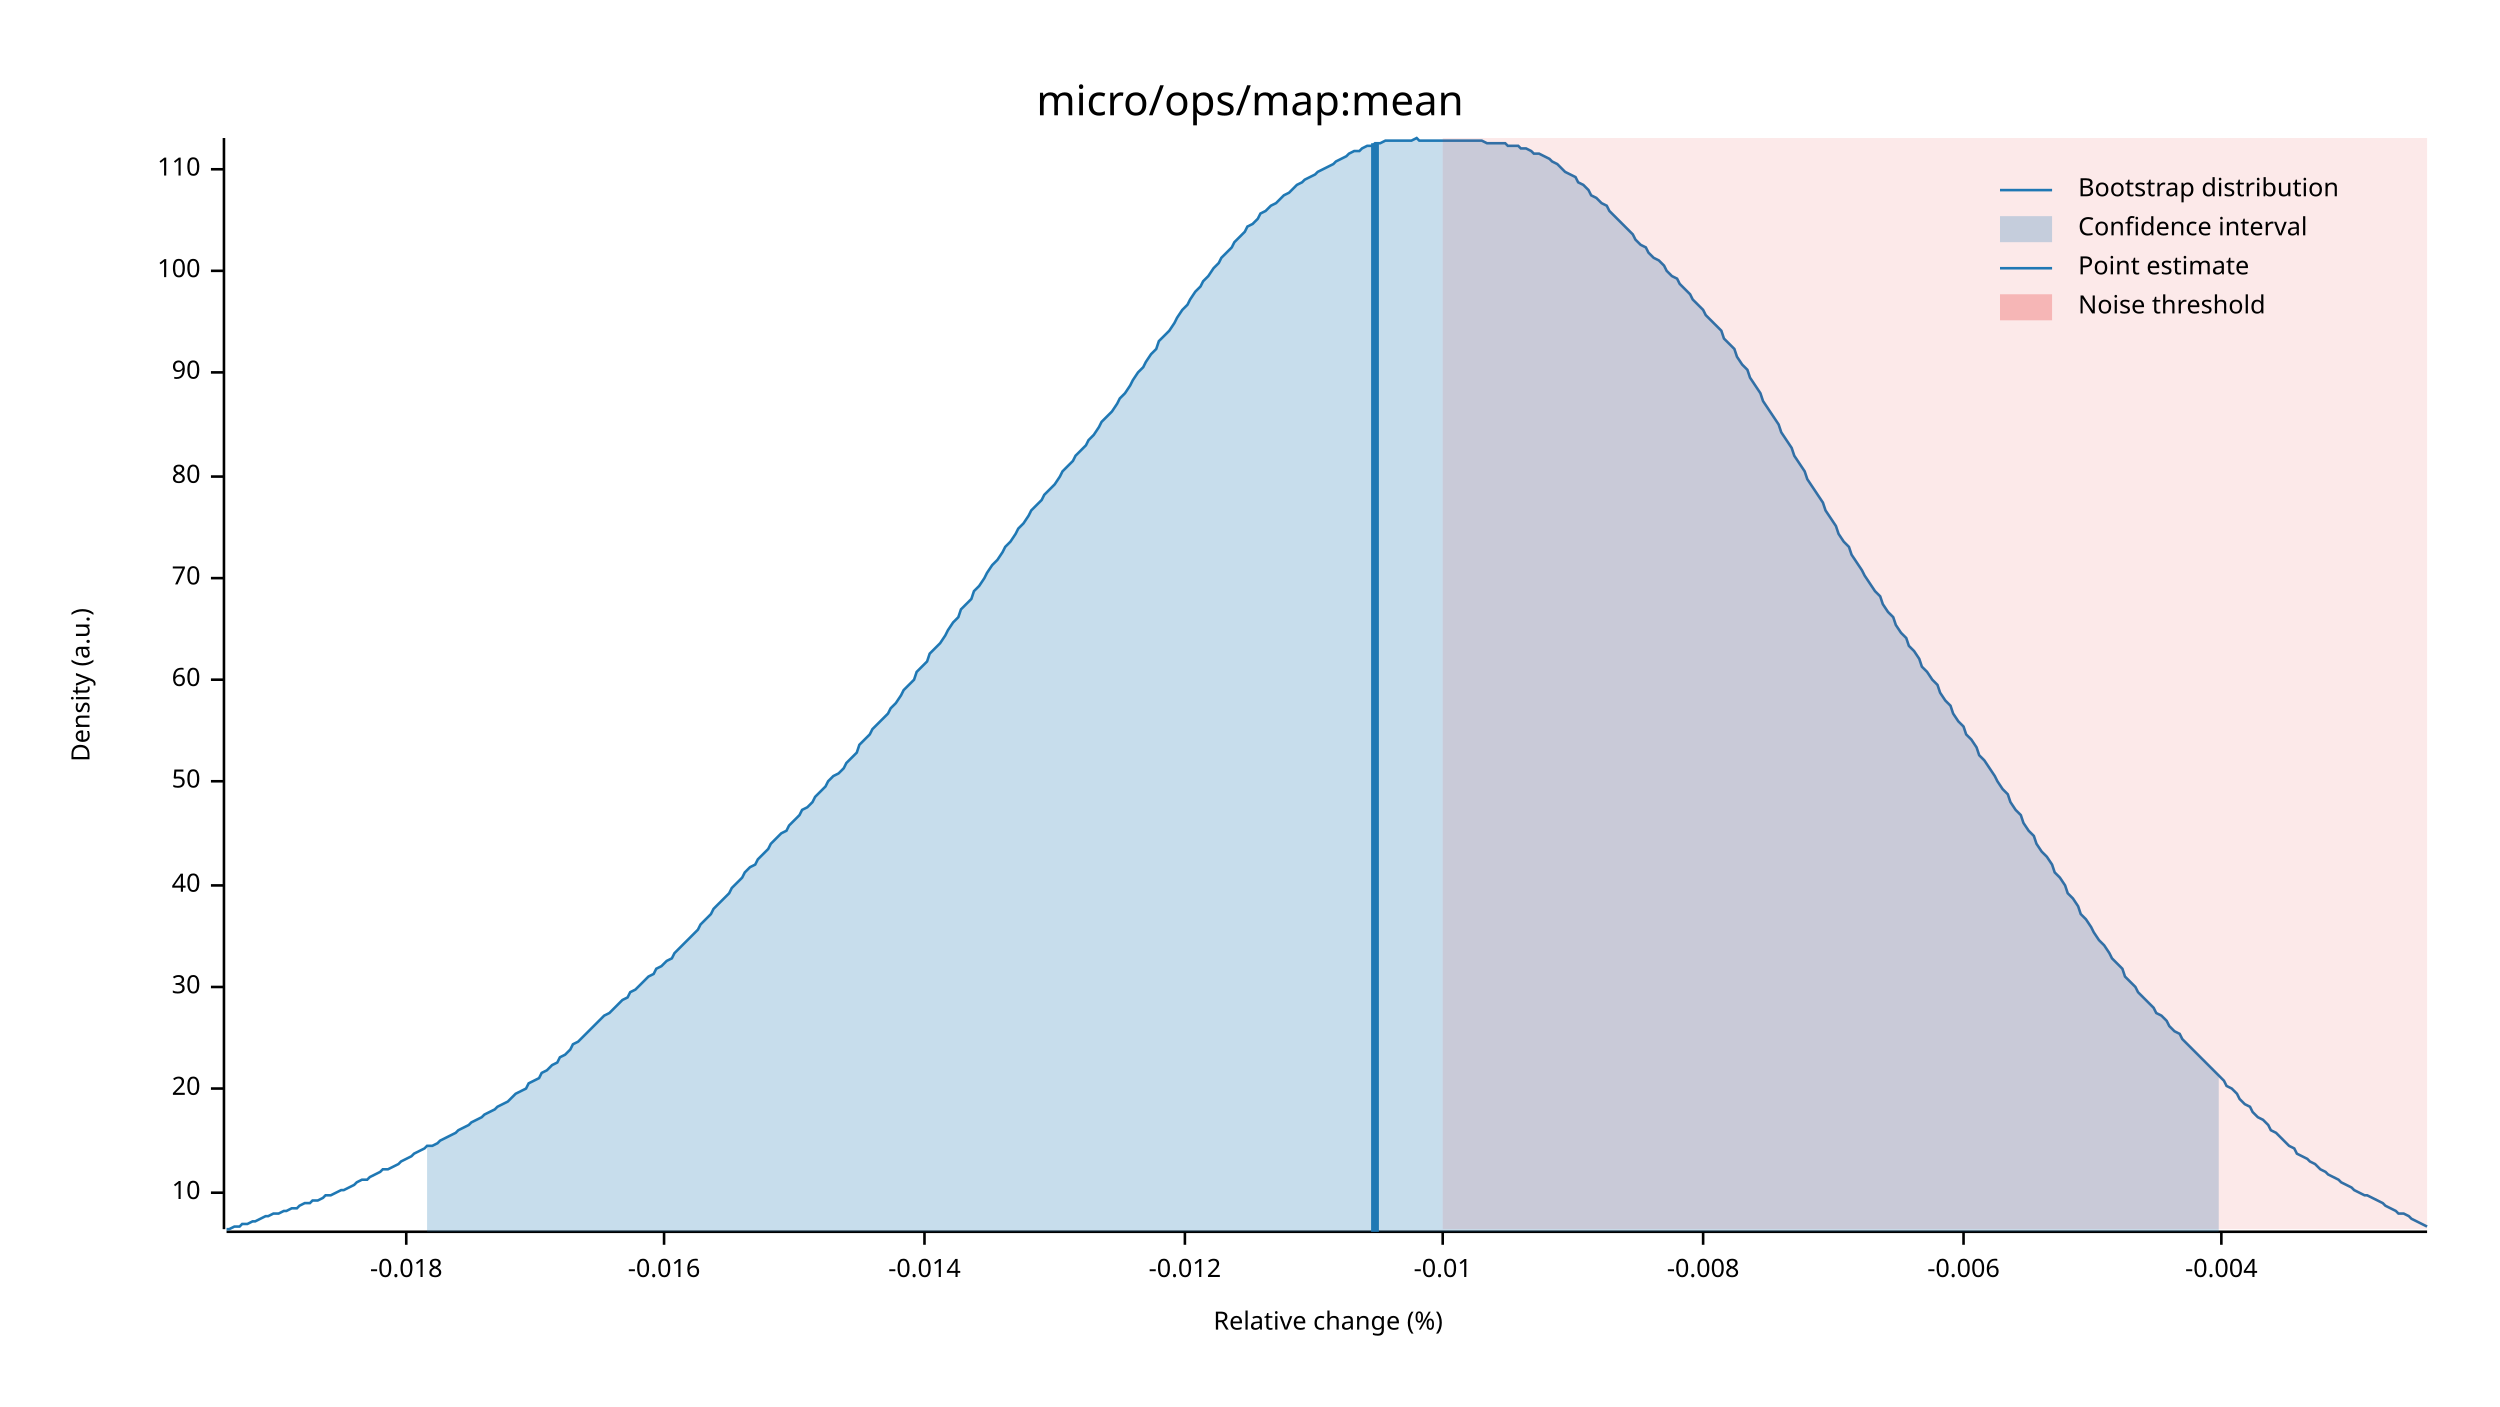
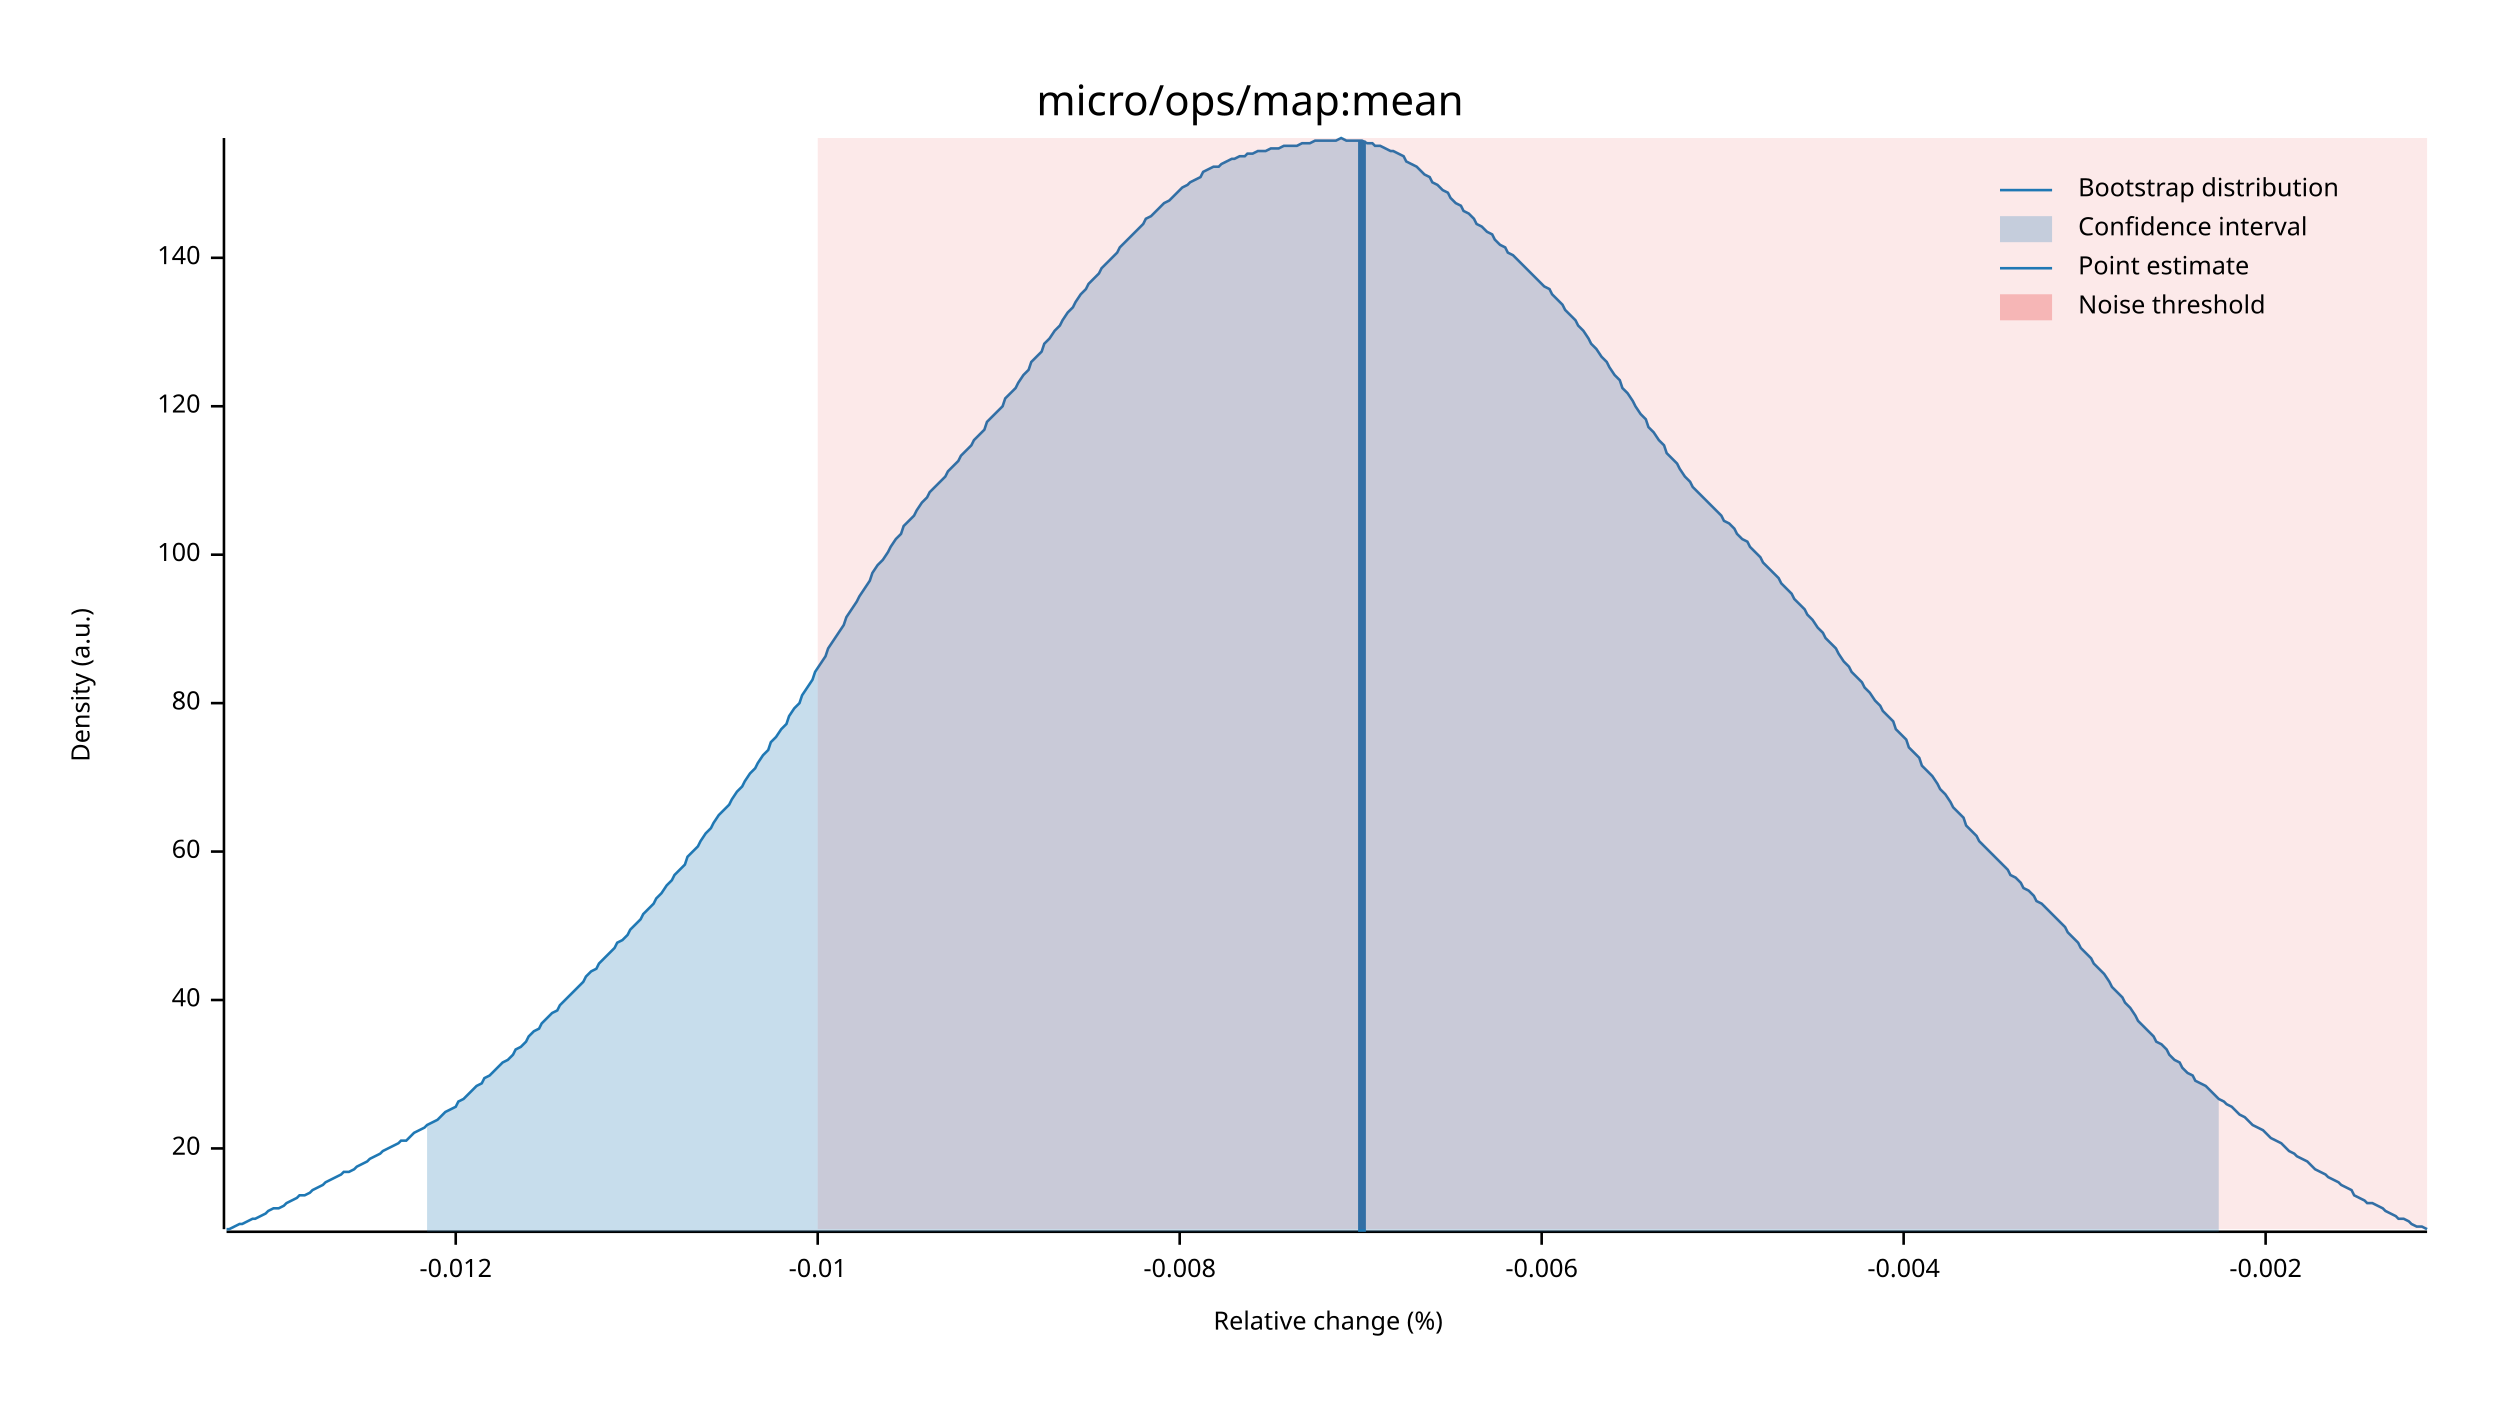
<svg xmlns="http://www.w3.org/2000/svg" width="960" height="540" viewBox="0 0 960 540">
  <text x="480" y="32" dy="0.76em" text-anchor="middle" font-family="sans-serif" font-size="16.129" opacity="1" fill="#000000">
micro/ops/map:mean
</text>
  <text x="27" y="263" dy="0.76em" text-anchor="middle" font-family="sans-serif" font-size="9.677" opacity="1" fill="#000000" transform="rotate(270, 27, 263)">
Density (a.u.)
</text>
  <text x="510" y="513" dy="-0.5ex" text-anchor="middle" font-family="sans-serif" font-size="9.677" opacity="1" fill="#000000">
Relative change (%)
</text>
  <polyline fill="none" opacity="1" stroke="#000000" stroke-width="1" points="86,53 86,472 " />
-   <text x="77" y="458" dy="0.5ex" text-anchor="end" font-family="sans-serif" font-size="9.677" opacity="1" fill="#000000">
- 10
- </text>
-   <polyline fill="none" opacity="1" stroke="#000000" stroke-width="1" points="81,458 86,458 " />
-   <text x="77" y="418" dy="0.5ex" text-anchor="end" font-family="sans-serif" font-size="9.677" opacity="1" fill="#000000">
+   <text x="77" y="441" dy="0.5ex" text-anchor="end" font-family="sans-serif" font-size="9.677" opacity="1" fill="#000000">
20
</text>
-   <polyline fill="none" opacity="1" stroke="#000000" stroke-width="1" points="81,418 86,418 " />
-   <text x="77" y="379" dy="0.5ex" text-anchor="end" font-family="sans-serif" font-size="9.677" opacity="1" fill="#000000">
- 30
- </text>
-   <polyline fill="none" opacity="1" stroke="#000000" stroke-width="1" points="81,379 86,379 " />
-   <text x="77" y="340" dy="0.5ex" text-anchor="end" font-family="sans-serif" font-size="9.677" opacity="1" fill="#000000">
+   <polyline fill="none" opacity="1" stroke="#000000" stroke-width="1" points="81,441 86,441 " />
+   <text x="77" y="384" dy="0.5ex" text-anchor="end" font-family="sans-serif" font-size="9.677" opacity="1" fill="#000000">
40
</text>
-   <polyline fill="none" opacity="1" stroke="#000000" stroke-width="1" points="81,340 86,340 " />
-   <text x="77" y="300" dy="0.5ex" text-anchor="end" font-family="sans-serif" font-size="9.677" opacity="1" fill="#000000">
- 50
- </text>
-   <polyline fill="none" opacity="1" stroke="#000000" stroke-width="1" points="81,300 86,300 " />
-   <text x="77" y="261" dy="0.5ex" text-anchor="end" font-family="sans-serif" font-size="9.677" opacity="1" fill="#000000">
+   <polyline fill="none" opacity="1" stroke="#000000" stroke-width="1" points="81,384 86,384 " />
+   <text x="77" y="327" dy="0.5ex" text-anchor="end" font-family="sans-serif" font-size="9.677" opacity="1" fill="#000000">
60
</text>
-   <polyline fill="none" opacity="1" stroke="#000000" stroke-width="1" points="81,261 86,261 " />
-   <text x="77" y="222" dy="0.5ex" text-anchor="end" font-family="sans-serif" font-size="9.677" opacity="1" fill="#000000">
- 70
- </text>
-   <polyline fill="none" opacity="1" stroke="#000000" stroke-width="1" points="81,222 86,222 " />
-   <text x="77" y="183" dy="0.5ex" text-anchor="end" font-family="sans-serif" font-size="9.677" opacity="1" fill="#000000">
+   <polyline fill="none" opacity="1" stroke="#000000" stroke-width="1" points="81,327 86,327 " />
+   <text x="77" y="270" dy="0.5ex" text-anchor="end" font-family="sans-serif" font-size="9.677" opacity="1" fill="#000000">
80
</text>
-   <polyline fill="none" opacity="1" stroke="#000000" stroke-width="1" points="81,183 86,183 " />
-   <text x="77" y="143" dy="0.5ex" text-anchor="end" font-family="sans-serif" font-size="9.677" opacity="1" fill="#000000">
- 90
- </text>
-   <polyline fill="none" opacity="1" stroke="#000000" stroke-width="1" points="81,143 86,143 " />
-   <text x="77" y="104" dy="0.5ex" text-anchor="end" font-family="sans-serif" font-size="9.677" opacity="1" fill="#000000">
+   <polyline fill="none" opacity="1" stroke="#000000" stroke-width="1" points="81,270 86,270 " />
+   <text x="77" y="213" dy="0.5ex" text-anchor="end" font-family="sans-serif" font-size="9.677" opacity="1" fill="#000000">
100
</text>
-   <polyline fill="none" opacity="1" stroke="#000000" stroke-width="1" points="81,104 86,104 " />
-   <text x="77" y="65" dy="0.5ex" text-anchor="end" font-family="sans-serif" font-size="9.677" opacity="1" fill="#000000">
- 110
+   <polyline fill="none" opacity="1" stroke="#000000" stroke-width="1" points="81,213 86,213 " />
+   <text x="77" y="156" dy="0.5ex" text-anchor="end" font-family="sans-serif" font-size="9.677" opacity="1" fill="#000000">
+ 120
</text>
-   <polyline fill="none" opacity="1" stroke="#000000" stroke-width="1" points="81,65 86,65 " />
+   <polyline fill="none" opacity="1" stroke="#000000" stroke-width="1" points="81,156 86,156 " />
+   <text x="77" y="99" dy="0.5ex" text-anchor="end" font-family="sans-serif" font-size="9.677" opacity="1" fill="#000000">
+ 140
+ </text>
+   <polyline fill="none" opacity="1" stroke="#000000" stroke-width="1" points="81,99 86,99 " />
  <polyline fill="none" opacity="1" stroke="#000000" stroke-width="1" points="87,473 932,473 " />
-   <text x="156" y="483" dy="0.76em" text-anchor="middle" font-family="sans-serif" font-size="9.677" opacity="1" fill="#000000">
- -0.018
- </text>
-   <polyline fill="none" opacity="1" stroke="#000000" stroke-width="1" points="156,473 156,478 " />
-   <text x="255" y="483" dy="0.76em" text-anchor="middle" font-family="sans-serif" font-size="9.677" opacity="1" fill="#000000">
- -0.016
- </text>
-   <polyline fill="none" opacity="1" stroke="#000000" stroke-width="1" points="255,473 255,478 " />
-   <text x="355" y="483" dy="0.76em" text-anchor="middle" font-family="sans-serif" font-size="9.677" opacity="1" fill="#000000">
- -0.014
- </text>
-   <polyline fill="none" opacity="1" stroke="#000000" stroke-width="1" points="355,473 355,478 " />
-   <text x="455" y="483" dy="0.76em" text-anchor="middle" font-family="sans-serif" font-size="9.677" opacity="1" fill="#000000">
+   <text x="175" y="483" dy="0.76em" text-anchor="middle" font-family="sans-serif" font-size="9.677" opacity="1" fill="#000000">
-0.012
</text>
-   <polyline fill="none" opacity="1" stroke="#000000" stroke-width="1" points="455,473 455,478 " />
-   <text x="554" y="483" dy="0.76em" text-anchor="middle" font-family="sans-serif" font-size="9.677" opacity="1" fill="#000000">
+   <polyline fill="none" opacity="1" stroke="#000000" stroke-width="1" points="175,473 175,478 " />
+   <text x="314" y="483" dy="0.76em" text-anchor="middle" font-family="sans-serif" font-size="9.677" opacity="1" fill="#000000">
-0.01
</text>
-   <polyline fill="none" opacity="1" stroke="#000000" stroke-width="1" points="554,473 554,478 " />
-   <text x="654" y="483" dy="0.76em" text-anchor="middle" font-family="sans-serif" font-size="9.677" opacity="1" fill="#000000">
+   <polyline fill="none" opacity="1" stroke="#000000" stroke-width="1" points="314,473 314,478 " />
+   <text x="453" y="483" dy="0.76em" text-anchor="middle" font-family="sans-serif" font-size="9.677" opacity="1" fill="#000000">
-0.008
</text>
-   <polyline fill="none" opacity="1" stroke="#000000" stroke-width="1" points="654,473 654,478 " />
-   <text x="754" y="483" dy="0.76em" text-anchor="middle" font-family="sans-serif" font-size="9.677" opacity="1" fill="#000000">
+   <polyline fill="none" opacity="1" stroke="#000000" stroke-width="1" points="453,473 453,478 " />
+   <text x="592" y="483" dy="0.76em" text-anchor="middle" font-family="sans-serif" font-size="9.677" opacity="1" fill="#000000">
-0.006
</text>
-   <polyline fill="none" opacity="1" stroke="#000000" stroke-width="1" points="754,473 754,478 " />
-   <text x="853" y="483" dy="0.76em" text-anchor="middle" font-family="sans-serif" font-size="9.677" opacity="1" fill="#000000">
+   <polyline fill="none" opacity="1" stroke="#000000" stroke-width="1" points="592,473 592,478 " />
+   <text x="731" y="483" dy="0.76em" text-anchor="middle" font-family="sans-serif" font-size="9.677" opacity="1" fill="#000000">
-0.004
</text>
-   <polyline fill="none" opacity="1" stroke="#000000" stroke-width="1" points="853,473 853,478 " />
-   <polyline fill="none" opacity="1" stroke="#1F78B4" stroke-width="1" points="87,472 88,472 90,471 92,471 93,470 95,470 97,469 98,469 100,468 102,467 103,467 105,466 107,466 109,465 110,465 112,464 114,464 115,463 117,462 119,462 120,461 122,461 124,460 125,459 127,459 129,458 131,457 132,457 134,456 136,455 137,454 139,453 141,453 142,452 144,451 146,450 147,449 149,449 151,448 153,447 154,446 156,445 158,444 159,443 161,442 163,441 164,440 166,440 168,439 169,438 171,437 173,436 175,435 176,434 178,433 180,432 181,431 183,430 185,429 186,428 188,427 190,426 191,425 193,424 195,423 197,421 198,420 200,419 202,418 203,416 205,415 207,414 208,412 210,411 212,409 214,408 215,406 217,405 219,403 220,401 222,400 224,398 225,397 227,395 229,393 230,392 232,390 234,389 236,387 237,386 239,384 241,383 242,381 244,380 246,378 247,377 249,375 251,374 252,372 254,371 256,369 258,368 259,366 261,364 263,362 264,361 266,359 268,357 269,355 271,353 273,351 274,349 276,347 278,345 280,343 281,341 283,339 285,337 286,335 288,333 290,332 291,330 293,328 295,326 296,324 298,322 300,320 302,319 303,317 305,315 307,313 308,311 310,310 312,308 313,306 315,304 317,302 318,300 320,298 322,297 324,295 325,293 327,291 329,289 330,286 332,284 334,282 335,280 337,278 339,276 341,274 342,272 344,270 346,267 347,265 349,263 351,261 352,258 354,256 356,254 357,251 359,249 361,247 363,244 364,242 366,239 368,237 369,234 371,232 373,230 374,227 376,225 378,222 379,220 381,217 383,215 385,212 386,210 388,208 390,205 391,203 393,201 395,198 396,196 398,194 400,192 401,190 403,188 405,186 407,183 408,181 410,179 412,177 413,175 415,173 417,171 418,169 420,167 422,164 423,162 425,160 427,158 429,155 430,153 432,151 434,148 435,146 437,143 439,141 440,139 442,136 444,134 445,131 447,129 449,127 451,124 452,122 454,119 456,117 457,115 459,112 461,110 462,108 464,106 466,103 468,101 469,99 471,97 473,95 474,93 476,91 478,89 479,87 481,86 483,84 484,82 486,81 488,79 490,78 491,77 493,75 495,74 496,73 498,71 500,70 501,69 503,68 505,67 506,66 508,65 510,64 512,63 513,62 515,61 517,60 518,59 520,58 522,58 523,57 525,56 527,56 528,55 530,55 532,54 534,54 535,54 537,54 539,54 540,54 542,54 544,53 545,54 547,54 549,54 550,54 552,54 554,54 556,54 557,54 559,54 561,54 562,54 564,54 566,54 567,54 569,54 571,55 573,55 574,55 576,55 578,55 579,56 581,56 583,56 584,57 586,57 588,58 589,59 591,59 593,60 595,61 596,62 598,63 600,65 601,66 603,67 605,68 606,70 608,71 610,73 611,75 613,76 615,78 617,79 618,81 620,83 622,85 623,86 625,88 627,90 628,92 630,94 632,95 633,97 635,99 637,100 639,102 640,104 642,106 644,107 645,109 647,111 649,113 650,115 652,117 654,119 655,121 657,123 659,125 661,127 662,130 664,132 666,134 667,137 669,140 671,142 672,145 674,148 676,151 677,154 679,157 681,160 683,163 684,166 686,169 688,172 689,175 691,178 693,181 694,184 696,187 698,190 700,193 701,196 703,199 705,202 706,205 708,208 710,210 711,213 713,216 715,219 716,221 718,224 720,227 722,229 723,232 725,235 727,237 728,240 730,243 732,245 733,248 735,250 737,253 738,256 740,258 742,261 744,263 745,266 747,269 749,271 750,274 752,277 754,279 755,282 757,284 759,287 760,290 762,292 764,295 766,298 767,300 769,303 771,305 772,308 774,311 776,313 777,316 779,319 781,321 782,324 784,327 786,329 788,332 789,335 791,337 793,340 794,343 796,345 798,348 799,351 801,353 803,356 804,358 806,361 808,363 810,366 811,368 813,370 815,372 816,375 818,377 820,379 821,381 823,383 825,385 827,387 828,389 830,390 832,392 833,394 835,396 837,397 838,399 840,401 842,403 843,404 845,406 847,408 849,410 850,411 852,413 854,415 855,417 857,418 859,420 860,422 862,424 864,425 865,427 867,429 869,430 871,432 872,434 874,435 876,437 877,438 879,440 881,441 882,443 884,444 886,445 887,446 889,447 891,449 893,450 894,451 896,452 898,453 899,454 901,455 903,456 904,457 906,458 908,459 909,459 911,460 913,461 915,462 916,463 918,464 920,465 921,466 923,466 925,467 926,468 928,469 930,470 932,471 " />
-   <polygon opacity="0.25" fill="#1F78B4" points="164,440 166,440 168,439 169,438 171,437 173,436 175,435 176,434 178,433 180,432 181,431 183,430 185,429 186,428 188,427 190,426 191,425 193,424 195,423 197,421 198,420 200,419 202,418 203,416 205,415 207,414 208,412 210,411 212,409 214,408 215,406 217,405 219,403 220,401 222,400 224,398 225,397 227,395 229,393 230,392 232,390 234,389 236,387 237,386 239,384 241,383 242,381 244,380 246,378 247,377 249,375 251,374 252,372 254,371 256,369 258,368 259,366 261,364 263,362 264,361 266,359 268,357 269,355 271,353 273,351 274,349 276,347 278,345 280,343 281,341 283,339 285,337 286,335 288,333 290,332 291,330 293,328 295,326 296,324 298,322 300,320 302,319 303,317 305,315 307,313 308,311 310,310 312,308 313,306 315,304 317,302 318,300 320,298 322,297 324,295 325,293 327,291 329,289 330,286 332,284 334,282 335,280 337,278 339,276 341,274 342,272 344,270 346,267 347,265 349,263 351,261 352,258 354,256 356,254 357,251 359,249 361,247 363,244 364,242 366,239 368,237 369,234 371,232 373,230 374,227 376,225 378,222 379,220 381,217 383,215 385,212 386,210 388,208 390,205 391,203 393,201 395,198 396,196 398,194 400,192 401,190 403,188 405,186 407,183 408,181 410,179 412,177 413,175 415,173 417,171 418,169 420,167 422,164 423,162 425,160 427,158 429,155 430,153 432,151 434,148 435,146 437,143 439,141 440,139 442,136 444,134 445,131 447,129 449,127 451,124 452,122 454,119 456,117 457,115 459,112 461,110 462,108 464,106 466,103 468,101 469,99 471,97 473,95 474,93 476,91 478,89 479,87 481,86 483,84 484,82 486,81 488,79 490,78 491,77 493,75 495,74 496,73 498,71 500,70 501,69 503,68 505,67 506,66 508,65 510,64 512,63 513,62 515,61 517,60 518,59 520,58 522,58 523,57 525,56 527,56 528,55 530,55 532,54 534,54 535,54 537,54 539,54 540,54 542,54 544,53 545,54 547,54 549,54 550,54 552,54 554,54 556,54 557,54 559,54 561,54 562,54 564,54 566,54 567,54 569,54 571,55 573,55 574,55 576,55 578,55 579,56 581,56 583,56 584,57 586,57 588,58 589,59 591,59 593,60 595,61 596,62 598,63 600,65 601,66 603,67 605,68 606,70 608,71 610,73 611,75 613,76 615,78 617,79 618,81 620,83 622,85 623,86 625,88 627,90 628,92 630,94 632,95 633,97 635,99 637,100 639,102 640,104 642,106 644,107 645,109 647,111 649,113 650,115 652,117 654,119 655,121 657,123 659,125 661,127 662,130 664,132 666,134 667,137 669,140 671,142 672,145 674,148 676,151 677,154 679,157 681,160 683,163 684,166 686,169 688,172 689,175 691,178 693,181 694,184 696,187 698,190 700,193 701,196 703,199 705,202 706,205 708,208 710,210 711,213 713,216 715,219 716,221 718,224 720,227 722,229 723,232 725,235 727,237 728,240 730,243 732,245 733,248 735,250 737,253 738,256 740,258 742,261 744,263 745,266 747,269 749,271 750,274 752,277 754,279 755,282 757,284 759,287 760,290 762,292 764,295 766,298 767,300 769,303 771,305 772,308 774,311 776,313 777,316 779,319 781,321 782,324 784,327 786,329 788,332 789,335 791,337 793,340 794,343 796,345 798,348 799,351 801,353 803,356 804,358 806,361 808,363 810,366 811,368 813,370 815,372 816,375 818,377 820,379 821,381 823,383 825,385 827,387 828,389 830,390 832,392 833,394 835,396 837,397 838,399 840,401 842,403 843,404 845,406 847,408 849,410 850,411 852,413 852,473 164,473 " />
-   <polyline fill="none" opacity="1" stroke="#1F78B4" stroke-width="3" points="528,473 528,55 " />
-   <rect x="554" y="53" width="378" height="419" opacity="0.1" fill="#E31A1C" stroke="none" />
+   <polyline fill="none" opacity="1" stroke="#000000" stroke-width="1" points="731,473 731,478 " />
+   <text x="870" y="483" dy="0.76em" text-anchor="middle" font-family="sans-serif" font-size="9.677" opacity="1" fill="#000000">
+ -0.002
+ </text>
+   <polyline fill="none" opacity="1" stroke="#000000" stroke-width="1" points="870,473 870,478 " />
+   <polyline fill="none" opacity="1" stroke="#1F78B4" stroke-width="1" points="87,472 88,472 90,471 92,470 93,470 95,469 97,468 98,468 100,467 102,466 103,465 105,464 107,464 109,463 110,462 112,461 114,460 115,459 117,459 119,458 120,457 122,456 124,455 125,454 127,453 129,452 131,451 132,450 134,450 136,449 137,448 139,447 141,446 142,445 144,444 146,443 147,442 149,441 151,440 153,439 154,438 156,438 158,436 159,435 161,434 163,433 164,432 166,431 168,430 169,429 171,427 173,426 175,425 176,423 178,422 180,420 181,419 183,417 185,416 186,414 188,413 190,411 191,410 193,408 195,407 197,405 198,403 200,402 202,400 203,398 205,396 207,395 208,393 210,391 212,389 214,388 215,386 217,384 219,382 220,381 222,379 224,377 225,375 227,373 229,372 230,370 232,368 234,366 236,364 237,362 239,361 241,359 242,357 244,355 246,353 247,351 249,349 251,347 252,345 254,343 256,340 258,338 259,336 261,334 263,332 264,329 266,327 268,325 269,323 271,320 273,318 274,316 276,313 278,311 280,309 281,307 283,304 285,302 286,300 288,297 290,295 291,293 293,290 295,288 296,285 298,283 300,280 302,278 303,275 305,272 307,270 308,267 310,264 312,261 313,258 315,255 317,252 318,249 320,246 322,243 324,240 325,237 327,234 329,231 330,229 332,226 334,223 335,220 337,217 339,215 341,212 342,210 344,207 346,205 347,202 349,200 351,198 352,196 354,193 356,191 357,189 359,187 361,185 363,183 364,181 366,179 368,177 369,175 371,173 373,171 374,169 376,167 378,165 379,162 381,160 383,158 385,156 386,153 388,151 390,149 391,147 393,144 395,142 396,139 398,137 400,135 401,132 403,130 405,127 407,125 408,123 410,120 412,118 413,116 415,113 417,111 418,109 420,107 422,105 423,103 425,101 427,99 429,97 430,95 432,93 434,91 435,90 437,88 439,86 440,84 442,83 444,81 445,80 447,78 449,77 451,75 452,74 454,72 456,71 457,70 459,69 461,68 462,66 464,65 466,64 468,64 469,63 471,62 473,61 474,61 476,60 478,60 479,59 481,59 483,58 484,58 486,58 488,57 490,57 491,57 493,56 495,56 496,56 498,56 500,55 501,55 503,55 505,54 506,54 508,54 510,54 512,54 513,54 515,53 517,54 518,54 520,54 522,54 523,54 525,55 527,55 528,56 530,56 532,57 534,58 535,58 537,59 539,60 540,62 542,63 544,64 545,65 547,67 549,68 550,70 552,71 554,73 556,74 557,76 559,78 561,79 562,81 564,82 566,84 567,86 569,87 571,89 573,90 574,92 576,94 578,95 579,97 581,98 583,100 584,101 586,103 588,105 589,106 591,108 593,110 595,111 596,113 598,115 600,117 601,119 603,121 605,123 606,125 608,127 610,130 611,132 613,134 615,137 617,139 618,141 620,144 622,146 623,149 625,151 627,154 628,156 630,159 632,161 633,164 635,166 637,169 639,171 640,174 642,176 644,178 645,180 647,183 649,185 650,187 652,189 654,191 655,192 657,194 659,196 661,198 662,200 664,201 666,203 667,205 669,207 671,208 672,210 674,212 676,214 677,216 679,218 681,220 683,222 684,224 686,226 688,228 689,230 691,232 693,234 694,236 696,238 698,241 700,243 701,245 703,247 705,249 706,251 708,254 710,256 711,258 713,260 715,262 716,264 718,266 720,269 722,271 723,273 725,275 727,277 728,280 730,282 732,284 733,287 735,289 737,291 738,294 740,296 742,298 744,301 745,303 747,305 749,308 750,310 752,312 754,314 755,317 757,319 759,321 760,323 762,325 764,327 766,329 767,330 769,332 771,334 772,336 774,337 776,339 777,341 779,342 781,344 782,346 784,347 786,349 788,351 789,352 791,354 793,356 794,358 796,360 798,362 799,364 801,366 803,368 804,370 806,372 808,374 810,377 811,379 813,381 815,383 816,385 818,387 820,390 821,392 823,394 825,396 827,398 828,400 830,401 832,403 833,405 835,407 837,408 838,410 840,412 842,413 843,415 845,416 847,417 849,419 850,420 852,422 854,423 855,424 857,425 859,427 860,428 862,429 864,431 865,432 867,433 869,434 871,436 872,437 874,438 876,439 877,440 879,442 881,443 882,444 884,445 886,446 887,447 889,449 891,450 893,451 894,452 896,453 898,454 899,455 901,456 903,457 904,459 906,460 908,461 909,462 911,462 913,463 915,464 916,465 918,466 920,467 921,468 923,468 925,469 926,470 928,471 930,471 932,472 " />
+   <polygon opacity="0.25" fill="#1F78B4" points="164,432 166,431 168,430 169,429 171,427 173,426 175,425 176,423 178,422 180,420 181,419 183,417 185,416 186,414 188,413 190,411 191,410 193,408 195,407 197,405 198,403 200,402 202,400 203,398 205,396 207,395 208,393 210,391 212,389 214,388 215,386 217,384 219,382 220,381 222,379 224,377 225,375 227,373 229,372 230,370 232,368 234,366 236,364 237,362 239,361 241,359 242,357 244,355 246,353 247,351 249,349 251,347 252,345 254,343 256,340 258,338 259,336 261,334 263,332 264,329 266,327 268,325 269,323 271,320 273,318 274,316 276,313 278,311 280,309 281,307 283,304 285,302 286,300 288,297 290,295 291,293 293,290 295,288 296,285 298,283 300,280 302,278 303,275 305,272 307,270 308,267 310,264 312,261 313,258 315,255 317,252 318,249 320,246 322,243 324,240 325,237 327,234 329,231 330,229 332,226 334,223 335,220 337,217 339,215 341,212 342,210 344,207 346,205 347,202 349,200 351,198 352,196 354,193 356,191 357,189 359,187 361,185 363,183 364,181 366,179 368,177 369,175 371,173 373,171 374,169 376,167 378,165 379,162 381,160 383,158 385,156 386,153 388,151 390,149 391,147 393,144 395,142 396,139 398,137 400,135 401,132 403,130 405,127 407,125 408,123 410,120 412,118 413,116 415,113 417,111 418,109 420,107 422,105 423,103 425,101 427,99 429,97 430,95 432,93 434,91 435,90 437,88 439,86 440,84 442,83 444,81 445,80 447,78 449,77 451,75 452,74 454,72 456,71 457,70 459,69 461,68 462,66 464,65 466,64 468,64 469,63 471,62 473,61 474,61 476,60 478,60 479,59 481,59 483,58 484,58 486,58 488,57 490,57 491,57 493,56 495,56 496,56 498,56 500,55 501,55 503,55 505,54 506,54 508,54 510,54 512,54 513,54 515,53 517,54 518,54 520,54 522,54 523,54 525,55 527,55 528,56 530,56 532,57 534,58 535,58 537,59 539,60 540,62 542,63 544,64 545,65 547,67 549,68 550,70 552,71 554,73 556,74 557,76 559,78 561,79 562,81 564,82 566,84 567,86 569,87 571,89 573,90 574,92 576,94 578,95 579,97 581,98 583,100 584,101 586,103 588,105 589,106 591,108 593,110 595,111 596,113 598,115 600,117 601,119 603,121 605,123 606,125 608,127 610,130 611,132 613,134 615,137 617,139 618,141 620,144 622,146 623,149 625,151 627,154 628,156 630,159 632,161 633,164 635,166 637,169 639,171 640,174 642,176 644,178 645,180 647,183 649,185 650,187 652,189 654,191 655,192 657,194 659,196 661,198 662,200 664,201 666,203 667,205 669,207 671,208 672,210 674,212 676,214 677,216 679,218 681,220 683,222 684,224 686,226 688,228 689,230 691,232 693,234 694,236 696,238 698,241 700,243 701,245 703,247 705,249 706,251 708,254 710,256 711,258 713,260 715,262 716,264 718,266 720,269 722,271 723,273 725,275 727,277 728,280 730,282 732,284 733,287 735,289 737,291 738,294 740,296 742,298 744,301 745,303 747,305 749,308 750,310 752,312 754,314 755,317 757,319 759,321 760,323 762,325 764,327 766,329 767,330 769,332 771,334 772,336 774,337 776,339 777,341 779,342 781,344 782,346 784,347 786,349 788,351 789,352 791,354 793,356 794,358 796,360 798,362 799,364 801,366 803,368 804,370 806,372 808,374 810,377 811,379 813,381 815,383 816,385 818,387 820,390 821,392 823,394 825,396 827,398 828,400 830,401 832,403 833,405 835,407 837,408 838,410 840,412 842,413 843,415 845,416 847,417 849,419 850,420 852,422 852,473 164,473 " />
+   <polyline fill="none" opacity="1" stroke="#1F78B4" stroke-width="3" points="523,473 523,54 " />
+   <rect x="314" y="53" width="618" height="419" opacity="0.1" fill="#E31A1C" stroke="none" />
  <text x="798" y="68" dy="0.76em" text-anchor="start" font-family="sans-serif" font-size="9.677" opacity="1" fill="#000000">
Bootstrap distribution
</text>
  <text x="798" y="83" dy="0.76em" text-anchor="start" font-family="sans-serif" font-size="9.677" opacity="1" fill="#000000">
Confidence interval
</text>
  <text x="798" y="98" dy="0.76em" text-anchor="start" font-family="sans-serif" font-size="9.677" opacity="1" fill="#000000">
Point estimate
</text>
  <text x="798" y="113" dy="0.76em" text-anchor="start" font-family="sans-serif" font-size="9.677" opacity="1" fill="#000000">
Noise threshold
</text>
  <polyline fill="none" opacity="1" stroke="#1F78B4" stroke-width="1" points="768,73 788,73 " />
  <rect x="768" y="83" width="20" height="10" opacity="0.25" fill="#1F78B4" stroke="none" />
  <polyline fill="none" opacity="1" stroke="#1F78B4" stroke-width="1" points="768,103 788,103 " />
  <rect x="768" y="113" width="20" height="10" opacity="0.25" fill="#E31A1C" stroke="none" />
</svg>
